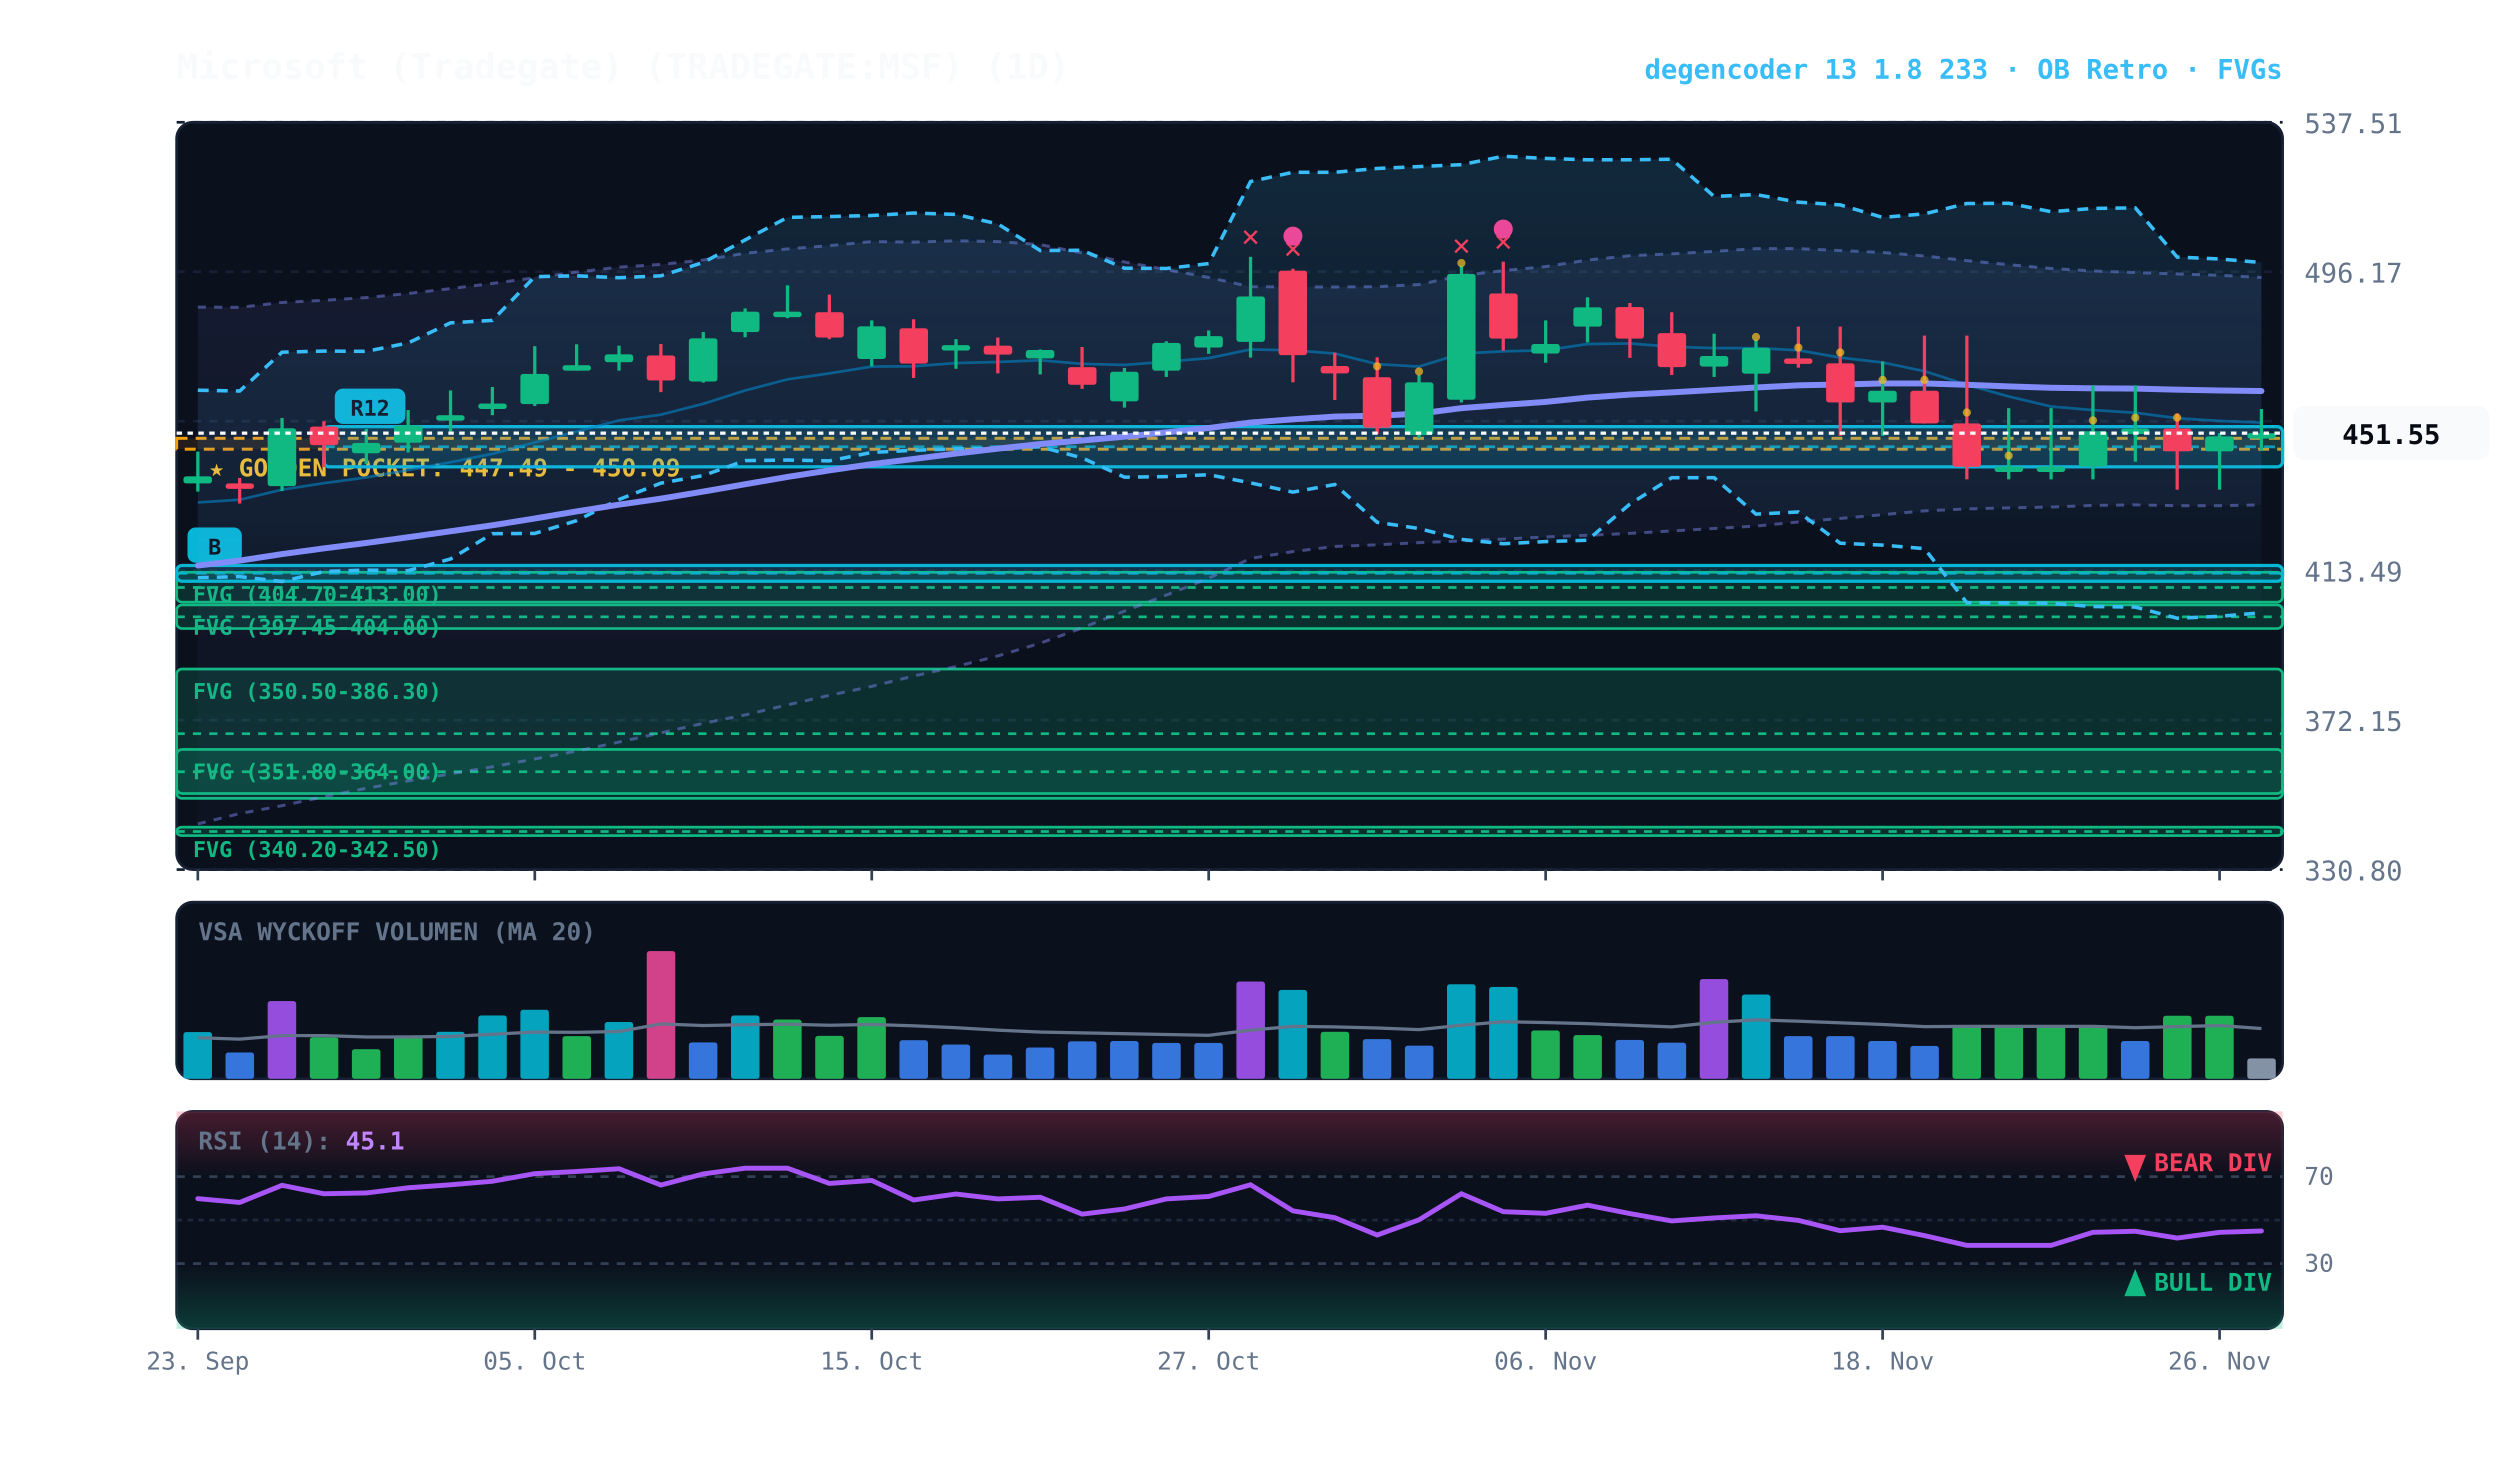
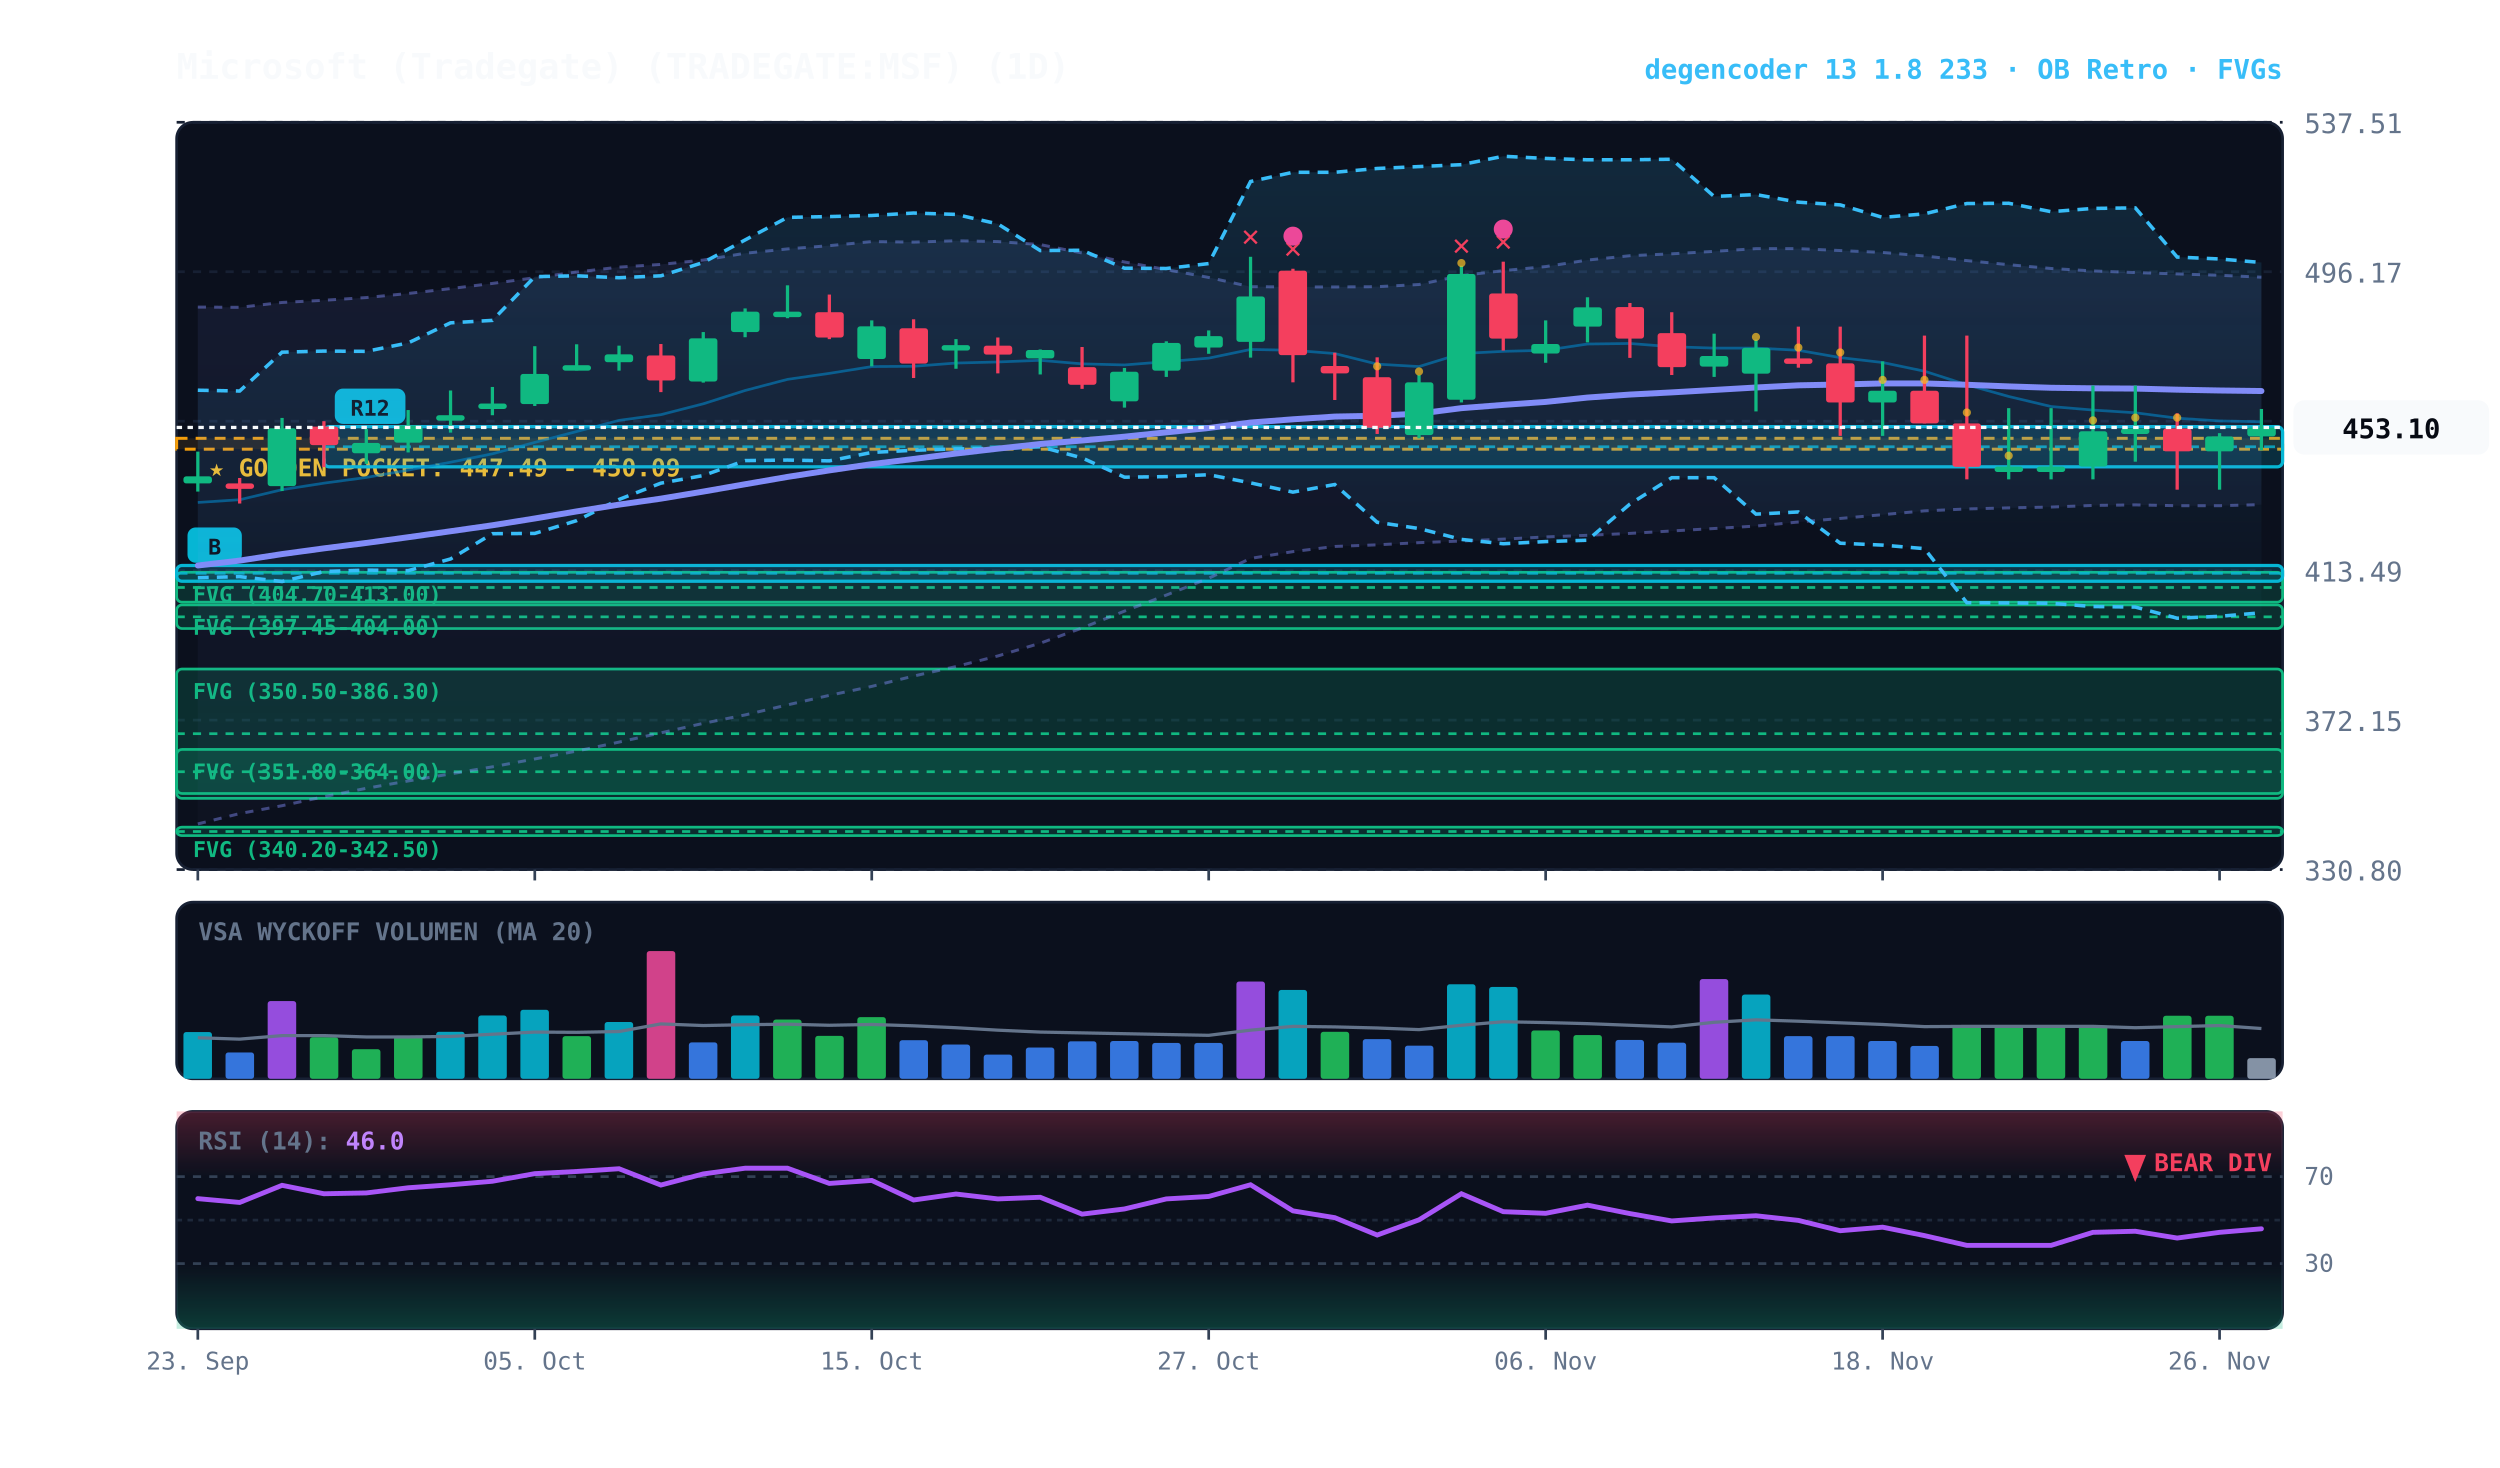
<svg xmlns="http://www.w3.org/2000/svg" viewBox="0 0 920 540" width="100%" height="100%" style="background:#070a13; font-family:'JetBrains Mono', monospace;">
  <defs>
    <linearGradient id="cloud-grad" x1="0%" y1="0%" x2="0%" y2="100%">
      <stop offset="0%" stop-color="#38bdf8" stop-opacity="0.14" />
      <stop offset="100%" stop-color="#38bdf8" stop-opacity="0.02" />
    </linearGradient>
    <linearGradient id="rfe-cloud" x1="0%" y1="0%" x2="0%" y2="100%">
      <stop offset="0%" stop-color="#818cf8" stop-opacity="0.09" />
      <stop offset="100%" stop-color="#818cf8" stop-opacity="0.02" />
    </linearGradient>
    <linearGradient id="rsi-overbought" x1="0%" y1="0%" x2="0%" y2="100%">
      <stop offset="0%" stop-color="#f43f5e" stop-opacity="0.25" />
      <stop offset="100%" stop-color="#f43f5e" stop-opacity="0.0" />
    </linearGradient>
    <linearGradient id="rsi-oversold" x1="0%" y1="0%" x2="0%" y2="100%">
      <stop offset="0%" stop-color="#10b981" stop-opacity="0.0" />
      <stop offset="100%" stop-color="#10b981" stop-opacity="0.25" />
    </linearGradient>
  </defs>
  <rect x="65" y="45" width="775" height="275" fill="#0b101d" rx="6" stroke="#172033" stroke-width="1" />
  <rect x="65" y="332" width="775" height="65" fill="#0b101d" rx="6" stroke="#172033" stroke-width="1" />
  <rect x="65" y="409" width="775" height="80" fill="#0b101d" rx="6" stroke="#172033" stroke-width="1" />
  <line x1="65" y1="320.0" x2="840" y2="320.0" stroke="#172033" stroke-dasharray="3,3" stroke-width="1" />
  <text x="848" y="324.0" fill="#64748b" font-size="10" text-anchor="start">330.80</text>
  <line x1="65" y1="265.0" x2="840" y2="265.0" stroke="#172033" stroke-dasharray="3,3" stroke-width="1" />
  <text x="848" y="269.0" fill="#64748b" font-size="10" text-anchor="start">372.15</text>
  <line x1="65" y1="210.0" x2="840" y2="210.0" stroke="#172033" stroke-dasharray="3,3" stroke-width="1" />
  <text x="848" y="214.0" fill="#64748b" font-size="10" text-anchor="start">413.49</text>
  <line x1="65" y1="155.0" x2="840" y2="155.0" stroke="#172033" stroke-dasharray="3,3" stroke-width="1" />
  <text x="848" y="159.0" fill="#64748b" font-size="10" text-anchor="start">454.83</text>
  <line x1="65" y1="100.0" x2="840" y2="100.0" stroke="#172033" stroke-dasharray="3,3" stroke-width="1" />
  <text x="848" y="104.0" fill="#64748b" font-size="10" text-anchor="start">496.17</text>
  <line x1="65" y1="45.0" x2="840" y2="45.0" stroke="#172033" stroke-dasharray="3,3" stroke-width="1" />
  <text x="848" y="49.0" fill="#64748b" font-size="10" text-anchor="start">537.51</text>
  <rect x="65" y="161.3" width="775" height="4.0" fill="rgba(245, 158, 11, 0.10)" stroke="#f59e0b" stroke-dasharray="4,3" stroke-width="1.1" />
  <text x="77" y="175.3" fill="#fbbf24" font-size="9" font-weight="bold">★ GOLDEN POCKET: 447.49 - 450.09</text>
  <rect x="65.0" y="210.6" width="775.0" height="11.0" fill="rgba(16, 185, 129, 0.18)" stroke="#10b981" stroke-width="1" rx="2" />
  <line x1="65.0" y1="216.2" x2="840" y2="216.2" stroke="#10b981" stroke-dasharray="3,3" stroke-width="1" />
  <text x="71.0" y="221.6" fill="#10b981" font-size="8" font-weight="bold">FVG (404.70-413.00)</text>
  <rect x="65.0" y="222.6" width="775.0" height="8.7" fill="rgba(16, 185, 129, 0.18)" stroke="#10b981" stroke-width="1" rx="2" />
  <line x1="65.0" y1="227.0" x2="840" y2="227.0" stroke="#10b981" stroke-dasharray="3,3" stroke-width="1" />
  <text x="71.0" y="233.6" fill="#10b981" font-size="8" font-weight="bold">FVG (397.45-404.00)</text>
  <rect x="65.0" y="246.2" width="775.0" height="47.6" fill="rgba(16, 185, 129, 0.18)" stroke="#10b981" stroke-width="1" rx="2" />
  <line x1="65.0" y1="270.0" x2="840" y2="270.0" stroke="#10b981" stroke-dasharray="3,3" stroke-width="1" />
  <text x="71.0" y="257.2" fill="#10b981" font-size="8" font-weight="bold">FVG (350.50-386.30)</text>
  <rect x="65.0" y="275.8" width="775.0" height="16.2" fill="rgba(16, 185, 129, 0.18)" stroke="#10b981" stroke-width="1" rx="2" />
  <line x1="65.0" y1="284.0" x2="840" y2="284.0" stroke="#10b981" stroke-dasharray="3,3" stroke-width="1" />
  <text x="71.0" y="286.8" fill="#10b981" font-size="8" font-weight="bold">FVG (351.80-364.00)</text>
  <rect x="65.0" y="304.4" width="775.0" height="3.1" fill="rgba(16, 185, 129, 0.18)" stroke="#10b981" stroke-width="1" rx="2" />
  <line x1="65.0" y1="306.0" x2="840" y2="306.0" stroke="#10b981" stroke-dasharray="3,3" stroke-width="1" />
  <text x="71.0" y="315.4" fill="#10b981" font-size="8" font-weight="bold">FVG (340.20-342.50)</text>
  <rect x="119.2" y="157.0" width="720.8" height="14.8" fill="rgba(6, 182, 212, 0.18)" stroke="#06b6d4" stroke-width="1.2" rx="2" />
  <line x1="119.2" y1="164.4" x2="840" y2="164.4" stroke="#06b6d4" stroke-dasharray="4,3" stroke-width="1.0" opacity="0.8" />
  <rect x="123.2" y="143.0" width="26" height="13" fill="#06b6d4" rx="3" />
  <text x="136.2" y="153.0" fill="#070a13" font-size="8" font-weight="bold" text-anchor="middle">R12</text>
  <rect x="65.0" y="208.1" width="775.0" height="5.8" fill="rgba(6, 182, 212, 0.18)" stroke="#06b6d4" stroke-width="1.2" rx="2" />
  <line x1="65.0" y1="211.0" x2="840" y2="211.0" stroke="#06b6d4" stroke-dasharray="4,3" stroke-width="1.0" opacity="0.8" />
  <rect x="69.0" y="194.1" width="20" height="13" fill="#06b6d4" rx="3" />
  <text x="79.0" y="204.1" fill="#070a13" font-size="8" font-weight="bold" text-anchor="middle">B</text>
-   <polygon points="72.8,113.0 88.2,113.1 103.8,111.3 119.2,110.5 134.8,109.5 150.2,108.0 165.8,106.2 181.2,104.3 196.8,102.2 212.2,100.1 227.8,98.3 243.2,97.3 258.8,95.7 274.2,93.2 289.8,91.6 305.2,90.4 320.8,88.9 336.2,89.1 351.8,88.6 367.2,88.9 382.8,90.0 398.2,93.1 413.8,96.4 429.2,99.2 444.8,102.1 460.2,105.5 475.8,105.6 491.2,105.6 506.8,105.5 522.2,104.7 537.8,101.4 553.2,99.6 568.8,98.1 584.2,95.7 599.8,94.1 615.2,93.4 630.8,92.5 646.2,91.5 661.8,91.5 677.2,92.2 692.8,92.9 708.2,94.2 723.8,95.9 739.2,97.4 754.8,98.8 770.2,99.7 785.8,100.3 801.2,100.8 816.8,101.3 832.2,102.1 832.2,185.8 816.8,186.1 801.2,186.1 785.8,185.8 770.2,186.0 754.8,186.6 739.2,186.9 723.8,187.3 708.2,188.0 692.8,189.4 677.2,190.8 661.8,192.1 646.2,193.6 630.8,194.5 615.2,195.4 599.8,196.3 584.2,197.0 568.8,197.6 553.2,198.4 537.8,199.1 522.2,199.7 506.8,200.5 491.2,201.1 475.8,203.0 460.2,205.5 444.8,212.8 429.2,219.0 413.8,224.9 398.2,231.1 382.8,236.7 367.2,241.4 351.8,245.3 336.2,248.8 320.8,252.6 305.2,255.9 289.8,259.4 274.2,263.1 258.8,266.2 243.2,269.7 227.8,273.1 212.2,276.4 196.8,279.3 181.2,282.2 165.8,284.8 150.2,287.4 134.8,290.1 119.2,293.2 103.8,296.5 88.2,299.4 72.8,303.2" fill="url(#rfe-cloud)" />
-   <polyline points="72.8,113.0 88.2,113.1 103.8,111.3 119.2,110.5 134.8,109.5 150.2,108.0 165.8,106.2 181.2,104.3 196.8,102.2 212.2,100.1 227.8,98.3 243.2,97.3 258.8,95.7 274.2,93.2 289.8,91.6 305.2,90.4 320.8,88.9 336.2,89.1 351.8,88.6 367.2,88.9 382.8,90.0 398.2,93.1 413.8,96.4 429.2,99.2 444.8,102.1 460.2,105.5 475.8,105.6 491.2,105.6 506.8,105.5 522.2,104.7 537.8,101.4 553.2,99.6 568.8,98.1 584.2,95.7 599.8,94.1 615.2,93.4 630.8,92.5 646.2,91.5 661.8,91.5 677.2,92.2 692.8,92.9 708.2,94.2 723.8,95.9 739.2,97.4 754.8,98.8 770.2,99.7 785.8,100.3 801.2,100.8 816.8,101.3 832.2,102.1" fill="none" stroke="#818cf8" stroke-width="1.1" stroke-opacity="0.45" stroke-dasharray="3,3" />
-   <polyline points="72.8,303.2 88.2,299.4 103.8,296.5 119.2,293.2 134.8,290.1 150.2,287.4 165.8,284.8 181.2,282.2 196.8,279.3 212.2,276.4 227.8,273.1 243.2,269.7 258.8,266.2 274.2,263.1 289.8,259.4 305.2,255.9 320.8,252.6 336.2,248.8 351.8,245.3 367.2,241.4 382.8,236.7 398.2,231.1 413.8,224.9 429.2,219.0 444.8,212.8 460.2,205.5 475.8,203.0 491.2,201.1 506.8,200.5 522.2,199.7 537.8,199.1 553.2,198.4 568.8,197.6 584.2,197.0 599.8,196.3 615.2,195.4 630.8,194.5 646.2,193.6 661.8,192.1 677.2,190.8 692.8,189.4 708.2,188.0 723.8,187.3 739.2,186.9 754.8,186.6 770.2,186.0 785.8,185.8 801.2,186.1 816.8,186.1 832.2,185.8" fill="none" stroke="#818cf8" stroke-width="1.1" stroke-opacity="0.45" stroke-dasharray="3,3" />
+   <polygon points="72.8,113.0 88.2,113.1 103.8,111.3 119.2,110.5 134.8,109.5 150.2,108.0 165.8,106.2 181.2,104.3 196.8,102.2 212.2,100.1 227.8,98.3 243.2,97.3 258.8,95.7 274.2,93.2 289.8,91.6 305.2,90.4 320.8,88.9 336.2,89.1 351.8,88.6 367.2,88.9 382.8,90.0 398.2,93.1 413.8,96.4 429.2,99.2 444.8,102.1 460.2,105.5 475.8,105.6 491.2,105.6 506.8,105.5 522.2,104.7 537.8,101.4 553.2,99.6 568.8,98.1 584.2,95.7 599.8,94.1 615.2,93.4 630.8,92.5 646.2,91.5 661.8,91.5 677.2,92.2 692.8,92.9 708.2,94.2 723.8,95.9 739.2,97.4 754.8,98.8 770.2,99.7 785.8,100.3 801.2,100.8 816.8,101.3 832.2,102.0 832.2,185.7 816.8,186.1 801.2,186.1 785.8,185.8 770.2,186.0 754.8,186.6 739.2,186.9 723.8,187.3 708.2,188.0 692.8,189.4 677.2,190.8 661.8,192.1 646.2,193.6 630.8,194.5 615.2,195.4 599.8,196.3 584.2,197.0 568.8,197.6 553.2,198.4 537.8,199.1 522.2,199.7 506.8,200.5 491.2,201.1 475.8,203.0 460.2,205.5 444.8,212.8 429.2,219.0 413.8,224.9 398.2,231.1 382.8,236.7 367.2,241.4 351.8,245.3 336.2,248.8 320.8,252.6 305.2,255.9 289.8,259.4 274.2,263.1 258.8,266.2 243.2,269.7 227.8,273.1 212.2,276.4 196.8,279.3 181.2,282.2 165.8,284.8 150.2,287.4 134.8,290.1 119.2,293.2 103.8,296.5 88.2,299.4 72.8,303.2" fill="url(#rfe-cloud)" />
+   <polyline points="72.8,113.0 88.2,113.1 103.8,111.3 119.2,110.5 134.8,109.5 150.2,108.0 165.8,106.2 181.2,104.3 196.8,102.2 212.2,100.1 227.8,98.3 243.2,97.3 258.8,95.7 274.2,93.2 289.8,91.6 305.2,90.4 320.8,88.9 336.2,89.1 351.8,88.6 367.2,88.9 382.8,90.0 398.2,93.1 413.8,96.4 429.2,99.2 444.8,102.1 460.2,105.5 475.8,105.6 491.2,105.6 506.8,105.5 522.2,104.7 537.8,101.4 553.2,99.6 568.8,98.1 584.2,95.7 599.8,94.1 615.2,93.4 630.8,92.5 646.2,91.5 661.8,91.5 677.2,92.2 692.8,92.9 708.2,94.2 723.8,95.9 739.2,97.4 754.8,98.8 770.2,99.7 785.8,100.3 801.2,100.8 816.8,101.3 832.2,102.0" fill="none" stroke="#818cf8" stroke-width="1.1" stroke-opacity="0.45" stroke-dasharray="3,3" />
+   <polyline points="72.8,303.2 88.2,299.4 103.8,296.5 119.2,293.2 134.8,290.1 150.2,287.4 165.8,284.8 181.2,282.2 196.8,279.3 212.2,276.4 227.8,273.1 243.2,269.7 258.8,266.2 274.2,263.1 289.8,259.4 305.2,255.9 320.8,252.6 336.2,248.8 351.8,245.3 367.2,241.4 382.8,236.7 398.2,231.1 413.8,224.9 429.2,219.0 444.8,212.8 460.2,205.5 475.8,203.0 491.2,201.1 506.8,200.5 522.2,199.7 537.8,199.1 553.2,198.4 568.8,197.6 584.2,197.0 599.8,196.3 615.2,195.4 630.8,194.5 646.2,193.6 661.8,192.1 677.2,190.8 692.8,189.4 708.2,188.0 723.8,187.3 739.2,186.9 754.8,186.6 770.2,186.0 785.8,185.8 801.2,186.1 816.8,186.1 832.2,185.7" fill="none" stroke="#818cf8" stroke-width="1.1" stroke-opacity="0.45" stroke-dasharray="3,3" />
  <polygon points="72.8,143.6 88.2,143.9 103.8,129.6 119.2,129.2 134.8,129.3 150.2,126.2 165.8,118.8 181.2,117.9 196.8,101.8 212.2,101.5 227.8,102.2 243.2,101.5 258.8,96.6 274.2,88.3 289.8,80.0 305.2,79.7 320.8,79.3 336.2,78.4 351.8,78.9 367.2,82.4 382.8,92.2 398.2,92.1 413.8,98.7 429.2,98.8 444.8,97.0 460.2,66.8 475.8,63.4 491.2,63.4 506.8,62.0 522.2,61.3 537.8,60.6 553.2,57.5 568.8,58.3 584.2,58.8 599.8,58.8 615.2,58.6 630.8,72.3 646.2,71.6 661.8,74.4 677.2,75.4 692.8,80.0 708.2,78.7 723.8,74.9 739.2,74.8 754.8,77.9 770.2,76.7 785.8,76.5 801.2,94.6 816.8,95.3 832.2,96.6 832.2,225.5 816.8,226.8 801.2,227.5 785.8,223.4 770.2,223.2 754.8,222.0 739.2,221.9 723.8,221.8 708.2,201.9 692.8,200.6 677.2,199.9 661.8,188.4 646.2,189.2 630.8,175.8 615.2,175.8 599.8,185.5 584.2,198.8 568.8,199.3 553.2,200.1 537.8,198.5 522.2,194.5 506.8,192.2 491.2,178.3 475.8,181.1 460.2,177.7 444.8,174.7 429.2,175.4 413.8,175.6 398.2,168.5 382.8,164.4 367.2,165.0 351.8,165.2 336.2,165.7 320.8,166.5 305.2,169.6 289.8,169.3 274.2,169.5 258.8,175.0 243.2,177.8 227.8,183.8 212.2,191.6 196.8,196.3 181.2,196.4 165.8,205.7 150.2,210.0 134.8,209.8 119.2,210.3 103.8,214.0 88.2,212.2 72.8,212.6" fill="url(#cloud-grad)" />
  <polyline points="72.8,143.6 88.2,143.9 103.8,129.6 119.2,129.2 134.8,129.3 150.2,126.2 165.8,118.8 181.2,117.9 196.8,101.8 212.2,101.5 227.8,102.2 243.2,101.5 258.8,96.6 274.2,88.3 289.8,80.0 305.2,79.7 320.8,79.3 336.2,78.4 351.8,78.9 367.2,82.4 382.8,92.2 398.2,92.1 413.8,98.7 429.2,98.8 444.8,97.0 460.2,66.8 475.8,63.4 491.2,63.4 506.8,62.0 522.2,61.3 537.8,60.6 553.2,57.5 568.8,58.3 584.2,58.8 599.8,58.8 615.2,58.6 630.8,72.3 646.2,71.6 661.8,74.4 677.2,75.4 692.8,80.0 708.2,78.7 723.8,74.9 739.2,74.8 754.8,77.9 770.2,76.7 785.8,76.5 801.2,94.6 816.8,95.3 832.2,96.6" fill="none" stroke="#38bdf8" stroke-width="1.3" stroke-dasharray="4,3" />
  <polyline points="72.8,212.6 88.2,212.2 103.8,214.0 119.2,210.3 134.8,209.8 150.2,210.0 165.8,205.7 181.2,196.4 196.8,196.3 212.2,191.6 227.8,183.8 243.2,177.8 258.8,175.0 274.2,169.5 289.8,169.3 305.2,169.6 320.8,166.5 336.2,165.7 351.8,165.2 367.2,165.0 382.8,164.4 398.2,168.5 413.8,175.6 429.2,175.4 444.8,174.7 460.2,177.7 475.8,181.1 491.2,178.3 506.8,192.2 522.2,194.5 537.8,198.5 553.2,200.1 568.8,199.3 584.2,198.8 599.8,185.5 615.2,175.8 630.8,175.8 646.2,189.2 661.8,188.4 677.2,199.9 692.8,200.6 708.2,201.9 723.8,221.8 739.2,221.9 754.8,222.0 770.2,223.2 785.8,223.4 801.2,227.5 816.8,226.8 832.2,225.5" fill="none" stroke="#38bdf8" stroke-width="1.3" stroke-dasharray="4,3" />
-   <polyline points="72.8,184.9 88.2,183.9 103.8,180.2 119.2,177.8 134.8,175.7 150.2,173.0 165.8,170.1 181.2,167.0 196.8,162.8 212.2,158.8 227.8,154.7 243.2,152.6 258.8,148.6 274.2,143.7 289.8,139.6 305.2,137.4 320.8,134.9 336.2,134.8 351.8,133.6 367.2,133.2 382.8,132.6 398.2,133.9 413.8,134.3 429.2,133.1 444.8,131.8 460.2,128.6 475.8,128.9 491.2,130.1 506.8,134.0 522.2,134.9 537.8,130.1 553.2,129.3 568.8,128.9 584.2,126.6 599.8,126.4 615.2,127.6 630.8,128.1 646.2,128.1 661.8,128.9 677.2,131.6 692.8,133.4 708.2,136.6 723.8,141.6 739.2,145.9 754.8,149.6 770.2,150.9 785.8,151.9 801.2,153.9 816.8,154.9 832.2,155.5" fill="none" stroke="#0284c7" stroke-width="1.0" stroke-opacity="0.6" />
+   <polyline points="72.8,184.9 88.2,183.9 103.8,180.2 119.2,177.8 134.8,175.7 150.2,173.0 165.8,170.1 181.2,167.0 196.8,162.8 212.2,158.8 227.8,154.7 243.2,152.6 258.8,148.6 274.2,143.7 289.8,139.6 305.2,137.4 320.8,134.9 336.2,134.8 351.8,133.6 367.2,133.2 382.8,132.6 398.2,133.9 413.8,134.3 429.2,133.1 444.8,131.8 460.2,128.6 475.8,128.9 491.2,130.1 506.8,134.0 522.2,134.9 537.8,130.1 553.2,129.3 568.8,128.9 584.2,126.6 599.8,126.4 615.2,127.6 630.8,128.1 646.2,128.1 661.8,128.9 677.2,131.6 692.8,133.4 708.2,136.6 723.8,141.6 739.2,145.9 754.8,149.6 770.2,150.9 785.8,151.9 801.2,153.9 816.8,154.9 832.2,155.2" fill="none" stroke="#0284c7" stroke-width="1.0" stroke-opacity="0.6" />
  <polyline points="72.8,208.1 88.2,206.3 103.8,203.9 119.2,201.8 134.8,199.8 150.2,197.7 165.8,195.5 181.2,193.3 196.8,190.8 212.2,188.2 227.8,185.7 243.2,183.5 258.8,180.9 274.2,178.2 289.8,175.5 305.2,173.1 320.8,170.8 336.2,168.9 351.8,166.9 367.2,165.1 382.8,163.4 398.2,162.1 413.8,160.7 429.2,159.1 444.8,157.5 460.2,155.5 475.8,154.3 491.2,153.3 506.8,153.0 522.2,152.2 537.8,150.2 553.2,149.0 568.8,147.9 584.2,146.3 599.8,145.2 615.2,144.4 630.8,143.5 646.2,142.6 661.8,141.8 677.2,141.5 692.8,141.1 708.2,141.1 723.8,141.6 739.2,142.2 754.8,142.7 770.2,142.9 785.8,143.0 801.2,143.4 816.8,143.7 832.2,143.9" fill="none" stroke="#818cf8" stroke-width="2.2" stroke-linecap="round" />
  <line x1="72.8" y1="166.2" x2="72.8" y2="180.9" stroke="#10b981" stroke-width="1.2" />
  <rect x="67.5" y="175.3" width="10.5" height="2.6" fill="#10b981" rx="1" />
  <line x1="88.2" y1="175.9" x2="88.2" y2="185.3" stroke="#f43f5e" stroke-width="1.2" />
  <rect x="83.0" y="177.9" width="10.5" height="2.0" fill="#f43f5e" rx="1" />
  <line x1="103.8" y1="153.8" x2="103.8" y2="180.7" stroke="#10b981" stroke-width="1.2" />
  <rect x="98.5" y="157.6" width="10.5" height="21.3" fill="#10b981" rx="1" />
  <line x1="119.2" y1="155.0" x2="119.2" y2="171.9" stroke="#f43f5e" stroke-width="1.2" />
  <rect x="114.0" y="157.0" width="10.5" height="6.8" fill="#f43f5e" rx="1" />
  <line x1="134.8" y1="157.9" x2="134.8" y2="170.7" stroke="#10b981" stroke-width="1.2" />
  <rect x="129.5" y="163.0" width="10.5" height="3.8" fill="#10b981" rx="1" />
  <line x1="150.2" y1="150.9" x2="150.2" y2="166.5" stroke="#10b981" stroke-width="1.2" />
  <rect x="145.0" y="156.6" width="10.5" height="6.3" fill="#10b981" rx="1" />
  <line x1="165.8" y1="143.7" x2="165.8" y2="159.2" stroke="#10b981" stroke-width="1.2" />
  <rect x="160.5" y="152.8" width="10.5" height="2.0" fill="#10b981" rx="1" />
  <line x1="181.2" y1="142.4" x2="181.2" y2="152.8" stroke="#10b981" stroke-width="1.2" />
  <rect x="176.0" y="148.5" width="10.5" height="2.0" fill="#10b981" rx="1" />
  <line x1="196.8" y1="127.4" x2="196.8" y2="149.4" stroke="#10b981" stroke-width="1.2" />
  <rect x="191.5" y="137.6" width="10.5" height="11.1" fill="#10b981" rx="1" />
  <line x1="212.2" y1="126.7" x2="212.2" y2="136.3" stroke="#10b981" stroke-width="1.2" />
  <rect x="207.0" y="134.4" width="10.5" height="2.0" fill="#10b981" rx="1" />
  <line x1="227.8" y1="127.2" x2="227.8" y2="136.4" stroke="#10b981" stroke-width="1.2" />
  <rect x="222.5" y="130.4" width="10.5" height="2.9" fill="#10b981" rx="1" />
  <line x1="243.2" y1="126.6" x2="243.2" y2="144.3" stroke="#f43f5e" stroke-width="1.2" />
  <rect x="238.0" y="130.8" width="10.5" height="9.2" fill="#f43f5e" rx="1" />
  <line x1="258.8" y1="122.2" x2="258.8" y2="140.8" stroke="#10b981" stroke-width="1.2" />
  <rect x="253.5" y="124.5" width="10.5" height="15.9" fill="#10b981" rx="1" />
  <line x1="274.2" y1="113.5" x2="274.2" y2="124.1" stroke="#10b981" stroke-width="1.2" />
  <rect x="269.0" y="114.7" width="10.5" height="7.5" fill="#10b981" rx="1" />
  <line x1="289.8" y1="105.0" x2="289.8" y2="117.1" stroke="#10b981" stroke-width="1.2" />
  <rect x="284.5" y="114.7" width="10.5" height="2.0" fill="#10b981" rx="1" />
  <line x1="305.2" y1="108.4" x2="305.2" y2="124.8" stroke="#f43f5e" stroke-width="1.2" />
  <rect x="300.0" y="114.9" width="10.5" height="9.3" fill="#f43f5e" rx="1" />
  <line x1="320.8" y1="117.9" x2="320.8" y2="134.8" stroke="#10b981" stroke-width="1.2" />
  <rect x="315.5" y="120.1" width="10.5" height="12.0" fill="#10b981" rx="1" />
  <line x1="336.2" y1="117.5" x2="336.2" y2="139.1" stroke="#f43f5e" stroke-width="1.2" />
  <rect x="331.0" y="120.8" width="10.5" height="13.0" fill="#f43f5e" rx="1" />
  <line x1="351.8" y1="124.8" x2="351.8" y2="135.7" stroke="#10b981" stroke-width="1.2" />
  <rect x="346.5" y="127.0" width="10.5" height="2.0" fill="#10b981" rx="1" />
  <line x1="367.2" y1="124.2" x2="367.2" y2="137.4" stroke="#f43f5e" stroke-width="1.2" />
  <rect x="362.0" y="127.2" width="10.5" height="3.3" fill="#f43f5e" rx="1" />
  <line x1="382.8" y1="128.6" x2="382.8" y2="137.8" stroke="#10b981" stroke-width="1.2" />
  <rect x="377.5" y="128.8" width="10.5" height="3.1" fill="#10b981" rx="1" />
  <line x1="398.2" y1="127.7" x2="398.2" y2="143.1" stroke="#f43f5e" stroke-width="1.2" />
  <rect x="393.0" y="135.1" width="10.5" height="6.5" fill="#f43f5e" rx="1" />
  <line x1="413.8" y1="135.4" x2="413.8" y2="150.0" stroke="#10b981" stroke-width="1.2" />
  <rect x="408.5" y="136.8" width="10.5" height="10.9" fill="#10b981" rx="1" />
  <line x1="429.2" y1="125.6" x2="429.2" y2="138.7" stroke="#10b981" stroke-width="1.2" />
  <rect x="424.0" y="126.2" width="10.5" height="10.2" fill="#10b981" rx="1" />
  <line x1="444.8" y1="121.6" x2="444.8" y2="130.2" stroke="#10b981" stroke-width="1.2" />
  <rect x="439.5" y="123.7" width="10.5" height="4.2" fill="#10b981" rx="1" />
  <line x1="460.2" y1="94.5" x2="460.2" y2="131.6" stroke="#10b981" stroke-width="1.2" />
  <rect x="455.0" y="109.1" width="10.5" height="16.7" fill="#10b981" rx="1" />
  <text x="460.2" y="90.5" fill="#f43f5e" font-size="11" font-weight="bold" text-anchor="middle">✕</text>
  <line x1="475.8" y1="98.9" x2="475.8" y2="140.7" stroke="#f43f5e" stroke-width="1.2" />
  <rect x="470.5" y="99.6" width="10.5" height="31.1" fill="#f43f5e" rx="1" />
  <text x="475.8" y="94.9" fill="#f43f5e" font-size="11" font-weight="bold" text-anchor="middle">✕</text>
  <circle cx="475.8" cy="86.9" r="3.5" fill="#ec4899" />
  <line x1="491.2" y1="129.8" x2="491.2" y2="147.2" stroke="#f43f5e" stroke-width="1.2" />
  <rect x="486.0" y="134.7" width="10.5" height="2.7" fill="#f43f5e" rx="1" />
  <line x1="506.8" y1="131.5" x2="506.8" y2="159.7" stroke="#f43f5e" stroke-width="1.2" />
  <rect x="501.5" y="138.8" width="10.5" height="18.6" fill="#f43f5e" rx="1" />
  <circle cx="506.8" cy="134.8" r="1.5" fill="#fbbf24" opacity="0.7" />
  <line x1="522.2" y1="138.0" x2="522.2" y2="161.3" stroke="#10b981" stroke-width="1.2" />
  <rect x="517.0" y="140.7" width="10.5" height="19.4" fill="#10b981" rx="1" />
  <circle cx="522.2" cy="136.7" r="1.5" fill="#fbbf24" opacity="0.7" />
  <line x1="537.8" y1="97.8" x2="537.8" y2="148.1" stroke="#10b981" stroke-width="1.2" />
  <rect x="532.5" y="100.8" width="10.5" height="46.3" fill="#10b981" rx="1" />
  <text x="537.8" y="93.8" fill="#f43f5e" font-size="11" font-weight="bold" text-anchor="middle">✕</text>
  <circle cx="537.8" cy="96.8" r="1.5" fill="#fbbf24" opacity="0.7" />
  <line x1="553.2" y1="96.3" x2="553.2" y2="129.0" stroke="#f43f5e" stroke-width="1.2" />
  <rect x="548.0" y="108.0" width="10.5" height="16.6" fill="#f43f5e" rx="1" />
  <text x="553.2" y="92.3" fill="#f43f5e" font-size="11" font-weight="bold" text-anchor="middle">✕</text>
  <circle cx="553.2" cy="84.3" r="3.5" fill="#ec4899" />
  <line x1="568.8" y1="117.9" x2="568.8" y2="133.5" stroke="#10b981" stroke-width="1.2" />
  <rect x="563.5" y="126.6" width="10.5" height="3.5" fill="#10b981" rx="1" />
  <line x1="584.2" y1="109.4" x2="584.2" y2="126.0" stroke="#10b981" stroke-width="1.2" />
  <rect x="579.0" y="113.1" width="10.5" height="7.1" fill="#10b981" rx="1" />
  <line x1="599.8" y1="111.5" x2="599.8" y2="131.7" stroke="#f43f5e" stroke-width="1.2" />
  <rect x="594.5" y="113.0" width="10.5" height="11.6" fill="#f43f5e" rx="1" />
  <line x1="615.2" y1="114.9" x2="615.2" y2="138.0" stroke="#f43f5e" stroke-width="1.2" />
  <rect x="610.0" y="122.6" width="10.5" height="12.5" fill="#f43f5e" rx="1" />
  <line x1="630.8" y1="122.8" x2="630.8" y2="138.7" stroke="#10b981" stroke-width="1.2" />
  <rect x="625.5" y="131.0" width="10.5" height="3.9" fill="#10b981" rx="1" />
  <line x1="646.2" y1="125.0" x2="646.2" y2="151.4" stroke="#10b981" stroke-width="1.2" />
  <rect x="641.0" y="128.0" width="10.5" height="9.5" fill="#10b981" rx="1" />
  <circle cx="646.2" cy="124.0" r="1.5" fill="#fbbf24" opacity="0.7" />
  <line x1="661.8" y1="120.2" x2="661.8" y2="135.3" stroke="#f43f5e" stroke-width="1.2" />
  <rect x="656.5" y="131.9" width="10.5" height="2.0" fill="#f43f5e" rx="1" />
  <circle cx="661.8" cy="127.9" r="1.5" fill="#fbbf24" opacity="0.7" />
  <line x1="677.2" y1="120.2" x2="677.2" y2="160.4" stroke="#f43f5e" stroke-width="1.2" />
  <rect x="672.0" y="133.7" width="10.5" height="14.4" fill="#f43f5e" rx="1" />
  <circle cx="677.2" cy="129.7" r="1.5" fill="#fbbf24" opacity="0.7" />
  <line x1="692.8" y1="133.0" x2="692.8" y2="160.4" stroke="#10b981" stroke-width="1.2" />
  <rect x="687.5" y="143.8" width="10.5" height="4.3" fill="#10b981" rx="1" />
  <circle cx="692.8" cy="139.8" r="1.5" fill="#fbbf24" opacity="0.7" />
  <line x1="708.2" y1="123.5" x2="708.2" y2="155.8" stroke="#f43f5e" stroke-width="1.2" />
  <rect x="703.0" y="143.8" width="10.5" height="12.0" fill="#f43f5e" rx="1" />
  <circle cx="708.2" cy="139.8" r="1.5" fill="#fbbf24" opacity="0.7" />
  <line x1="723.8" y1="123.5" x2="723.8" y2="176.4" stroke="#f43f5e" stroke-width="1.2" />
  <rect x="718.5" y="155.8" width="10.5" height="16.0" fill="#f43f5e" rx="1" />
  <circle cx="723.8" cy="151.8" r="1.5" fill="#fbbf24" opacity="0.7" />
  <line x1="739.2" y1="150.2" x2="739.2" y2="176.4" stroke="#10b981" stroke-width="1.2" />
  <rect x="734.0" y="171.7" width="10.5" height="2.0" fill="#10b981" rx="1" />
  <circle cx="739.2" cy="167.7" r="1.5" fill="#fbbf24" opacity="0.7" />
  <line x1="754.8" y1="150.2" x2="754.8" y2="176.4" stroke="#10b981" stroke-width="1.2" />
  <rect x="749.5" y="171.7" width="10.5" height="2.0" fill="#10b981" rx="1" />
  <line x1="770.2" y1="141.9" x2="770.2" y2="176.4" stroke="#10b981" stroke-width="1.2" />
  <rect x="765.0" y="158.7" width="10.5" height="13.0" fill="#10b981" rx="1" />
  <circle cx="770.2" cy="154.7" r="1.5" fill="#fbbf24" opacity="0.7" />
  <line x1="785.8" y1="141.9" x2="785.8" y2="169.9" stroke="#10b981" stroke-width="1.2" />
  <rect x="780.5" y="157.7" width="10.5" height="2.0" fill="#10b981" rx="1" />
  <circle cx="785.8" cy="153.7" r="1.5" fill="#fbbf24" opacity="0.7" />
  <line x1="801.2" y1="152.1" x2="801.2" y2="180.2" stroke="#f43f5e" stroke-width="1.2" />
  <rect x="796.0" y="157.7" width="10.5" height="8.4" fill="#f43f5e" rx="1" />
  <circle cx="801.2" cy="153.7" r="1.5" fill="#fbbf24" opacity="0.7" />
  <line x1="816.8" y1="159.4" x2="816.8" y2="180.2" stroke="#10b981" stroke-width="1.2" />
  <rect x="811.5" y="160.6" width="10.5" height="5.5" fill="#10b981" rx="1" />
  <line x1="832.2" y1="150.5" x2="832.2" y2="165.7" stroke="#10b981" stroke-width="1.2" />
-   <rect x="827.0" y="159.4" width="10.5" height="2.0" fill="#10b981" rx="1" />
-   <line x1="65" y1="159.4" x2="840" y2="159.4" stroke="#f8fafc" stroke-width="1.2" stroke-dasharray="2,2" />
-   <rect x="844" y="149.4" width="72" height="20" fill="#f8fafc" rx="4" />
-   <text x="880" y="163.4" fill="#070a13" font-size="10" font-weight="bold" text-anchor="middle">451.55</text>
+   <rect x="827.0" y="157.3" width="10.5" height="3.3" fill="#10b981" rx="1" />
+   <line x1="65" y1="157.3" x2="840" y2="157.3" stroke="#f8fafc" stroke-width="1.2" stroke-dasharray="2,2" />
+   <rect x="844" y="147.3" width="72" height="20" fill="#f8fafc" rx="4" />
+   <text x="880" y="161.3" fill="#070a13" font-size="10" font-weight="bold" text-anchor="middle">453.10</text>
  <text x="73" y="346" fill="#64748b" font-size="9" font-weight="bold">VSA WYCKOFF VOLUMEN (MA 20)</text>
  <rect x="67.5" y="379.8" width="10.5" height="17.2" fill="#06b6d4" opacity="0.88" rx="1" />
  <rect x="83.0" y="387.3" width="10.5" height="9.7" fill="#3b82f6" opacity="0.88" rx="1" />
  <rect x="98.5" y="368.4" width="10.5" height="28.6" fill="#a855f7" opacity="0.88" rx="1" />
  <rect x="114.0" y="381.7" width="10.5" height="15.3" fill="#22c55e" opacity="0.88" rx="1" />
  <rect x="129.5" y="386.1" width="10.5" height="10.9" fill="#22c55e" opacity="0.88" rx="1" />
  <rect x="145.0" y="381.2" width="10.5" height="15.8" fill="#22c55e" opacity="0.88" rx="1" />
  <rect x="160.5" y="379.7" width="10.5" height="17.3" fill="#06b6d4" opacity="0.88" rx="1" />
  <rect x="176.0" y="373.7" width="10.5" height="23.3" fill="#06b6d4" opacity="0.88" rx="1" />
  <rect x="191.5" y="371.6" width="10.5" height="25.4" fill="#06b6d4" opacity="0.88" rx="1" />
  <rect x="207.0" y="381.3" width="10.5" height="15.7" fill="#22c55e" opacity="0.88" rx="1" />
  <rect x="222.5" y="376.1" width="10.5" height="20.9" fill="#06b6d4" opacity="0.88" rx="1" />
  <rect x="238.0" y="350.0" width="10.5" height="47.0" fill="#ec4899" opacity="0.88" rx="1" />
  <rect x="253.5" y="383.6" width="10.5" height="13.4" fill="#3b82f6" opacity="0.88" rx="1" />
  <rect x="269.0" y="373.7" width="10.5" height="23.3" fill="#06b6d4" opacity="0.88" rx="1" />
  <rect x="284.5" y="375.2" width="10.5" height="21.8" fill="#22c55e" opacity="0.88" rx="1" />
  <rect x="300.0" y="381.2" width="10.5" height="15.8" fill="#22c55e" opacity="0.88" rx="1" />
  <rect x="315.5" y="374.3" width="10.5" height="22.7" fill="#22c55e" opacity="0.88" rx="1" />
  <rect x="331.0" y="382.8" width="10.5" height="14.2" fill="#3b82f6" opacity="0.88" rx="1" />
  <rect x="346.5" y="384.4" width="10.5" height="12.6" fill="#3b82f6" opacity="0.88" rx="1" />
  <rect x="362.0" y="388.1" width="10.5" height="8.9" fill="#3b82f6" opacity="0.88" rx="1" />
  <rect x="377.5" y="385.5" width="10.5" height="11.5" fill="#3b82f6" opacity="0.88" rx="1" />
  <rect x="393.0" y="383.2" width="10.5" height="13.8" fill="#3b82f6" opacity="0.88" rx="1" />
  <rect x="408.5" y="383.1" width="10.5" height="13.9" fill="#3b82f6" opacity="0.88" rx="1" />
  <rect x="424.0" y="383.8" width="10.5" height="13.2" fill="#3b82f6" opacity="0.88" rx="1" />
  <rect x="439.5" y="383.8" width="10.5" height="13.2" fill="#3b82f6" opacity="0.88" rx="1" />
  <rect x="455.0" y="361.2" width="10.5" height="35.8" fill="#a855f7" opacity="0.88" rx="1" />
  <rect x="470.5" y="364.3" width="10.5" height="32.7" fill="#06b6d4" opacity="0.88" rx="1" />
  <rect x="486.0" y="379.7" width="10.5" height="17.3" fill="#22c55e" opacity="0.88" rx="1" />
  <rect x="501.5" y="382.4" width="10.5" height="14.6" fill="#3b82f6" opacity="0.88" rx="1" />
  <rect x="517.0" y="384.8" width="10.5" height="12.2" fill="#3b82f6" opacity="0.88" rx="1" />
  <rect x="532.5" y="362.2" width="10.5" height="34.8" fill="#06b6d4" opacity="0.88" rx="1" />
  <rect x="548.0" y="363.2" width="10.5" height="33.8" fill="#06b6d4" opacity="0.88" rx="1" />
  <rect x="563.5" y="379.2" width="10.5" height="17.8" fill="#22c55e" opacity="0.88" rx="1" />
  <rect x="579.0" y="380.9" width="10.5" height="16.1" fill="#22c55e" opacity="0.88" rx="1" />
  <rect x="594.5" y="382.7" width="10.5" height="14.3" fill="#3b82f6" opacity="0.88" rx="1" />
  <rect x="610.0" y="383.7" width="10.5" height="13.3" fill="#3b82f6" opacity="0.88" rx="1" />
  <rect x="625.5" y="360.3" width="10.5" height="36.7" fill="#a855f7" opacity="0.88" rx="1" />
  <rect x="641.0" y="366.0" width="10.5" height="31.0" fill="#06b6d4" opacity="0.88" rx="1" />
  <rect x="656.5" y="381.3" width="10.5" height="15.7" fill="#3b82f6" opacity="0.88" rx="1" />
  <rect x="672.0" y="381.3" width="10.5" height="15.7" fill="#3b82f6" opacity="0.88" rx="1" />
  <rect x="687.5" y="383.1" width="10.5" height="13.9" fill="#3b82f6" opacity="0.88" rx="1" />
  <rect x="703.0" y="384.9" width="10.5" height="12.1" fill="#3b82f6" opacity="0.88" rx="1" />
  <rect x="718.5" y="377.5" width="10.5" height="19.5" fill="#22c55e" opacity="0.88" rx="1" />
  <rect x="734.0" y="377.5" width="10.5" height="19.5" fill="#22c55e" opacity="0.88" rx="1" />
  <rect x="749.5" y="377.5" width="10.5" height="19.5" fill="#22c55e" opacity="0.88" rx="1" />
  <rect x="765.0" y="377.5" width="10.5" height="19.5" fill="#22c55e" opacity="0.88" rx="1" />
  <rect x="780.5" y="383.1" width="10.5" height="13.9" fill="#3b82f6" opacity="0.88" rx="1" />
  <rect x="796.0" y="373.8" width="10.5" height="23.2" fill="#22c55e" opacity="0.88" rx="1" />
  <rect x="811.5" y="373.8" width="10.5" height="23.2" fill="#22c55e" opacity="0.88" rx="1" />
-   <rect x="827.0" y="389.5" width="10.5" height="7.5" fill="#94a3b8" opacity="0.88" rx="1" />
+   <rect x="827.0" y="389.4" width="10.5" height="7.6" fill="#94a3b8" opacity="0.88" rx="1" />
  <polyline points="72.8,381.9 88.2,382.4 103.8,381.1 119.2,381.1 134.8,381.6 150.2,381.6 165.8,381.4 181.2,380.6 196.8,379.8 212.2,379.9 227.8,379.6 243.2,376.8 258.8,377.4 274.2,377.1 289.8,376.9 305.2,377.3 320.8,377.0 336.2,377.5 351.8,378.2 367.2,379.1 382.8,379.8 398.2,380.1 413.8,380.4 429.2,380.7 444.8,381.0 460.2,379.1 475.8,377.7 491.2,377.9 506.8,378.3 522.2,378.9 537.8,377.3 553.2,376.0 568.8,376.3 584.2,376.7 599.8,377.3 615.2,377.9 630.8,376.2 646.2,375.3 661.8,375.8 677.2,376.4 692.8,377.0 708.2,377.8 723.8,377.7 739.2,377.7 754.8,377.7 770.2,377.7 785.8,378.2 801.2,377.8 816.8,377.4 832.2,378.5" fill="none" stroke="#64748b" stroke-width="1.2" />
  <rect x="65" y="409" width="775" height="24.0" fill="url(#rsi-overbought)" />
  <rect x="65" y="465.0" width="775" height="24.0" fill="url(#rsi-oversold)" />
  <line x1="65" y1="433.0" x2="840" y2="433.0" stroke="#334155" stroke-dasharray="3,3" stroke-width="1" />
  <text x="848" y="436.0" fill="#64748b" font-size="9">70</text>
  <line x1="65" y1="449.0" x2="840" y2="449.0" stroke="#1e293b" stroke-dasharray="2,2" stroke-width="1" />
  <line x1="65" y1="465.0" x2="840" y2="465.0" stroke="#334155" stroke-dasharray="3,3" stroke-width="1" />
  <text x="848" y="468.0" fill="#64748b" font-size="9">30</text>
-   <polyline points="72.8,441.1 88.2,442.5 103.8,436.2 119.2,439.3 134.8,439.0 150.2,437.1 165.8,436.0 181.2,434.7 196.8,431.9 212.2,431.1 227.8,430.1 243.2,436.1 258.8,432.0 274.2,429.9 289.8,429.9 305.2,435.5 320.8,434.4 336.2,441.6 351.8,439.4 367.2,441.2 382.8,440.6 398.2,446.8 413.8,444.9 429.2,441.2 444.8,440.3 460.2,436.0 475.8,445.6 491.2,448.1 506.8,454.5 522.2,448.9 537.8,439.3 553.2,445.9 568.8,446.5 584.2,443.5 599.8,446.6 615.2,449.3 630.8,448.2 646.2,447.4 661.8,449.1 677.2,452.9 692.8,451.6 708.2,454.7 723.8,458.3 739.2,458.3 754.8,458.3 770.2,453.5 785.8,453.1 801.2,455.6 816.8,453.5 832.2,453.0" fill="none" stroke="#a855f7" stroke-width="1.8" stroke-linecap="round" />
-   <g transform="translate(785.75, 477)">
-     <path d="M 0 -10 L 4 0 L -4 0 Z" fill="#10b981" />
-     <text x="7" y="-2" fill="#10b981" font-size="9" font-weight="bold">BULL DIV</text>
-   </g>
+   <polyline points="72.8,441.1 88.2,442.5 103.8,436.2 119.2,439.3 134.8,439.0 150.2,437.1 165.8,436.0 181.2,434.7 196.8,431.9 212.2,431.1 227.8,430.1 243.2,436.1 258.8,432.0 274.2,429.9 289.8,429.9 305.2,435.5 320.8,434.4 336.2,441.6 351.8,439.4 367.2,441.2 382.8,440.6 398.2,446.8 413.8,444.9 429.2,441.2 444.8,440.3 460.2,436.0 475.8,445.6 491.2,448.1 506.8,454.5 522.2,448.9 537.8,439.3 553.2,445.9 568.8,446.5 584.2,443.5 599.8,446.6 615.2,449.3 630.8,448.2 646.2,447.4 661.8,449.1 677.2,452.9 692.8,451.6 708.2,454.7 723.8,458.3 739.2,458.3 754.8,458.3 770.2,453.5 785.8,453.1 801.2,455.6 816.8,453.5 832.2,452.2" fill="none" stroke="#a855f7" stroke-width="1.8" stroke-linecap="round" />
  <g transform="translate(785.75, 425)">
    <path d="M 0 10 L 4 0 L -4 0 Z" fill="#f43f5e" />
    <text x="7" y="6" fill="#f43f5e" font-size="9" font-weight="bold">BEAR DIV</text>
  </g>
-   <text x="73" y="423" fill="#64748b" font-size="9" font-weight="bold">RSI (14): <tspan fill="#c084fc">45.1</tspan>
+   <text x="73" y="423" fill="#64748b" font-size="9" font-weight="bold">RSI (14): <tspan fill="#c084fc">46.0</tspan>
  </text>
  <line x1="72.8" y1="320" x2="72.8" y2="324" stroke="#334155" stroke-width="1" />
  <line x1="72.8" y1="489" x2="72.8" y2="493" stroke="#334155" stroke-width="1" />
  <text x="72.8" y="504" fill="#64748b" font-size="9" text-anchor="middle">23. Sep</text>
  <line x1="196.8" y1="320" x2="196.8" y2="324" stroke="#334155" stroke-width="1" />
  <line x1="196.8" y1="489" x2="196.8" y2="493" stroke="#334155" stroke-width="1" />
  <text x="196.8" y="504" fill="#64748b" font-size="9" text-anchor="middle">05. Oct</text>
  <line x1="320.8" y1="320" x2="320.8" y2="324" stroke="#334155" stroke-width="1" />
  <line x1="320.8" y1="489" x2="320.8" y2="493" stroke="#334155" stroke-width="1" />
  <text x="320.8" y="504" fill="#64748b" font-size="9" text-anchor="middle">15. Oct</text>
  <line x1="444.8" y1="320" x2="444.8" y2="324" stroke="#334155" stroke-width="1" />
  <line x1="444.8" y1="489" x2="444.8" y2="493" stroke="#334155" stroke-width="1" />
  <text x="444.8" y="504" fill="#64748b" font-size="9" text-anchor="middle">27. Oct</text>
  <line x1="568.8" y1="320" x2="568.8" y2="324" stroke="#334155" stroke-width="1" />
  <line x1="568.8" y1="489" x2="568.8" y2="493" stroke="#334155" stroke-width="1" />
  <text x="568.8" y="504" fill="#64748b" font-size="9" text-anchor="middle">06. Nov</text>
  <line x1="692.8" y1="320" x2="692.8" y2="324" stroke="#334155" stroke-width="1" />
  <line x1="692.8" y1="489" x2="692.8" y2="493" stroke="#334155" stroke-width="1" />
  <text x="692.8" y="504" fill="#64748b" font-size="9" text-anchor="middle">18. Nov</text>
  <line x1="816.8" y1="320" x2="816.8" y2="324" stroke="#334155" stroke-width="1" />
  <line x1="816.8" y1="489" x2="816.8" y2="493" stroke="#334155" stroke-width="1" />
  <text x="816.8" y="504" fill="#64748b" font-size="9" text-anchor="middle">26. Nov</text>
  <text x="65" y="29" fill="#f8fafc" font-size="13" font-weight="bold">Microsoft (Tradegate) (TRADEGATE:MSF) (1D)</text>
  <text x="840" y="29" fill="#38bdf8" font-size="10" font-weight="bold" text-anchor="end">degencoder 13 1.8 233 · OB Retro · FVGs</text>
</svg>
